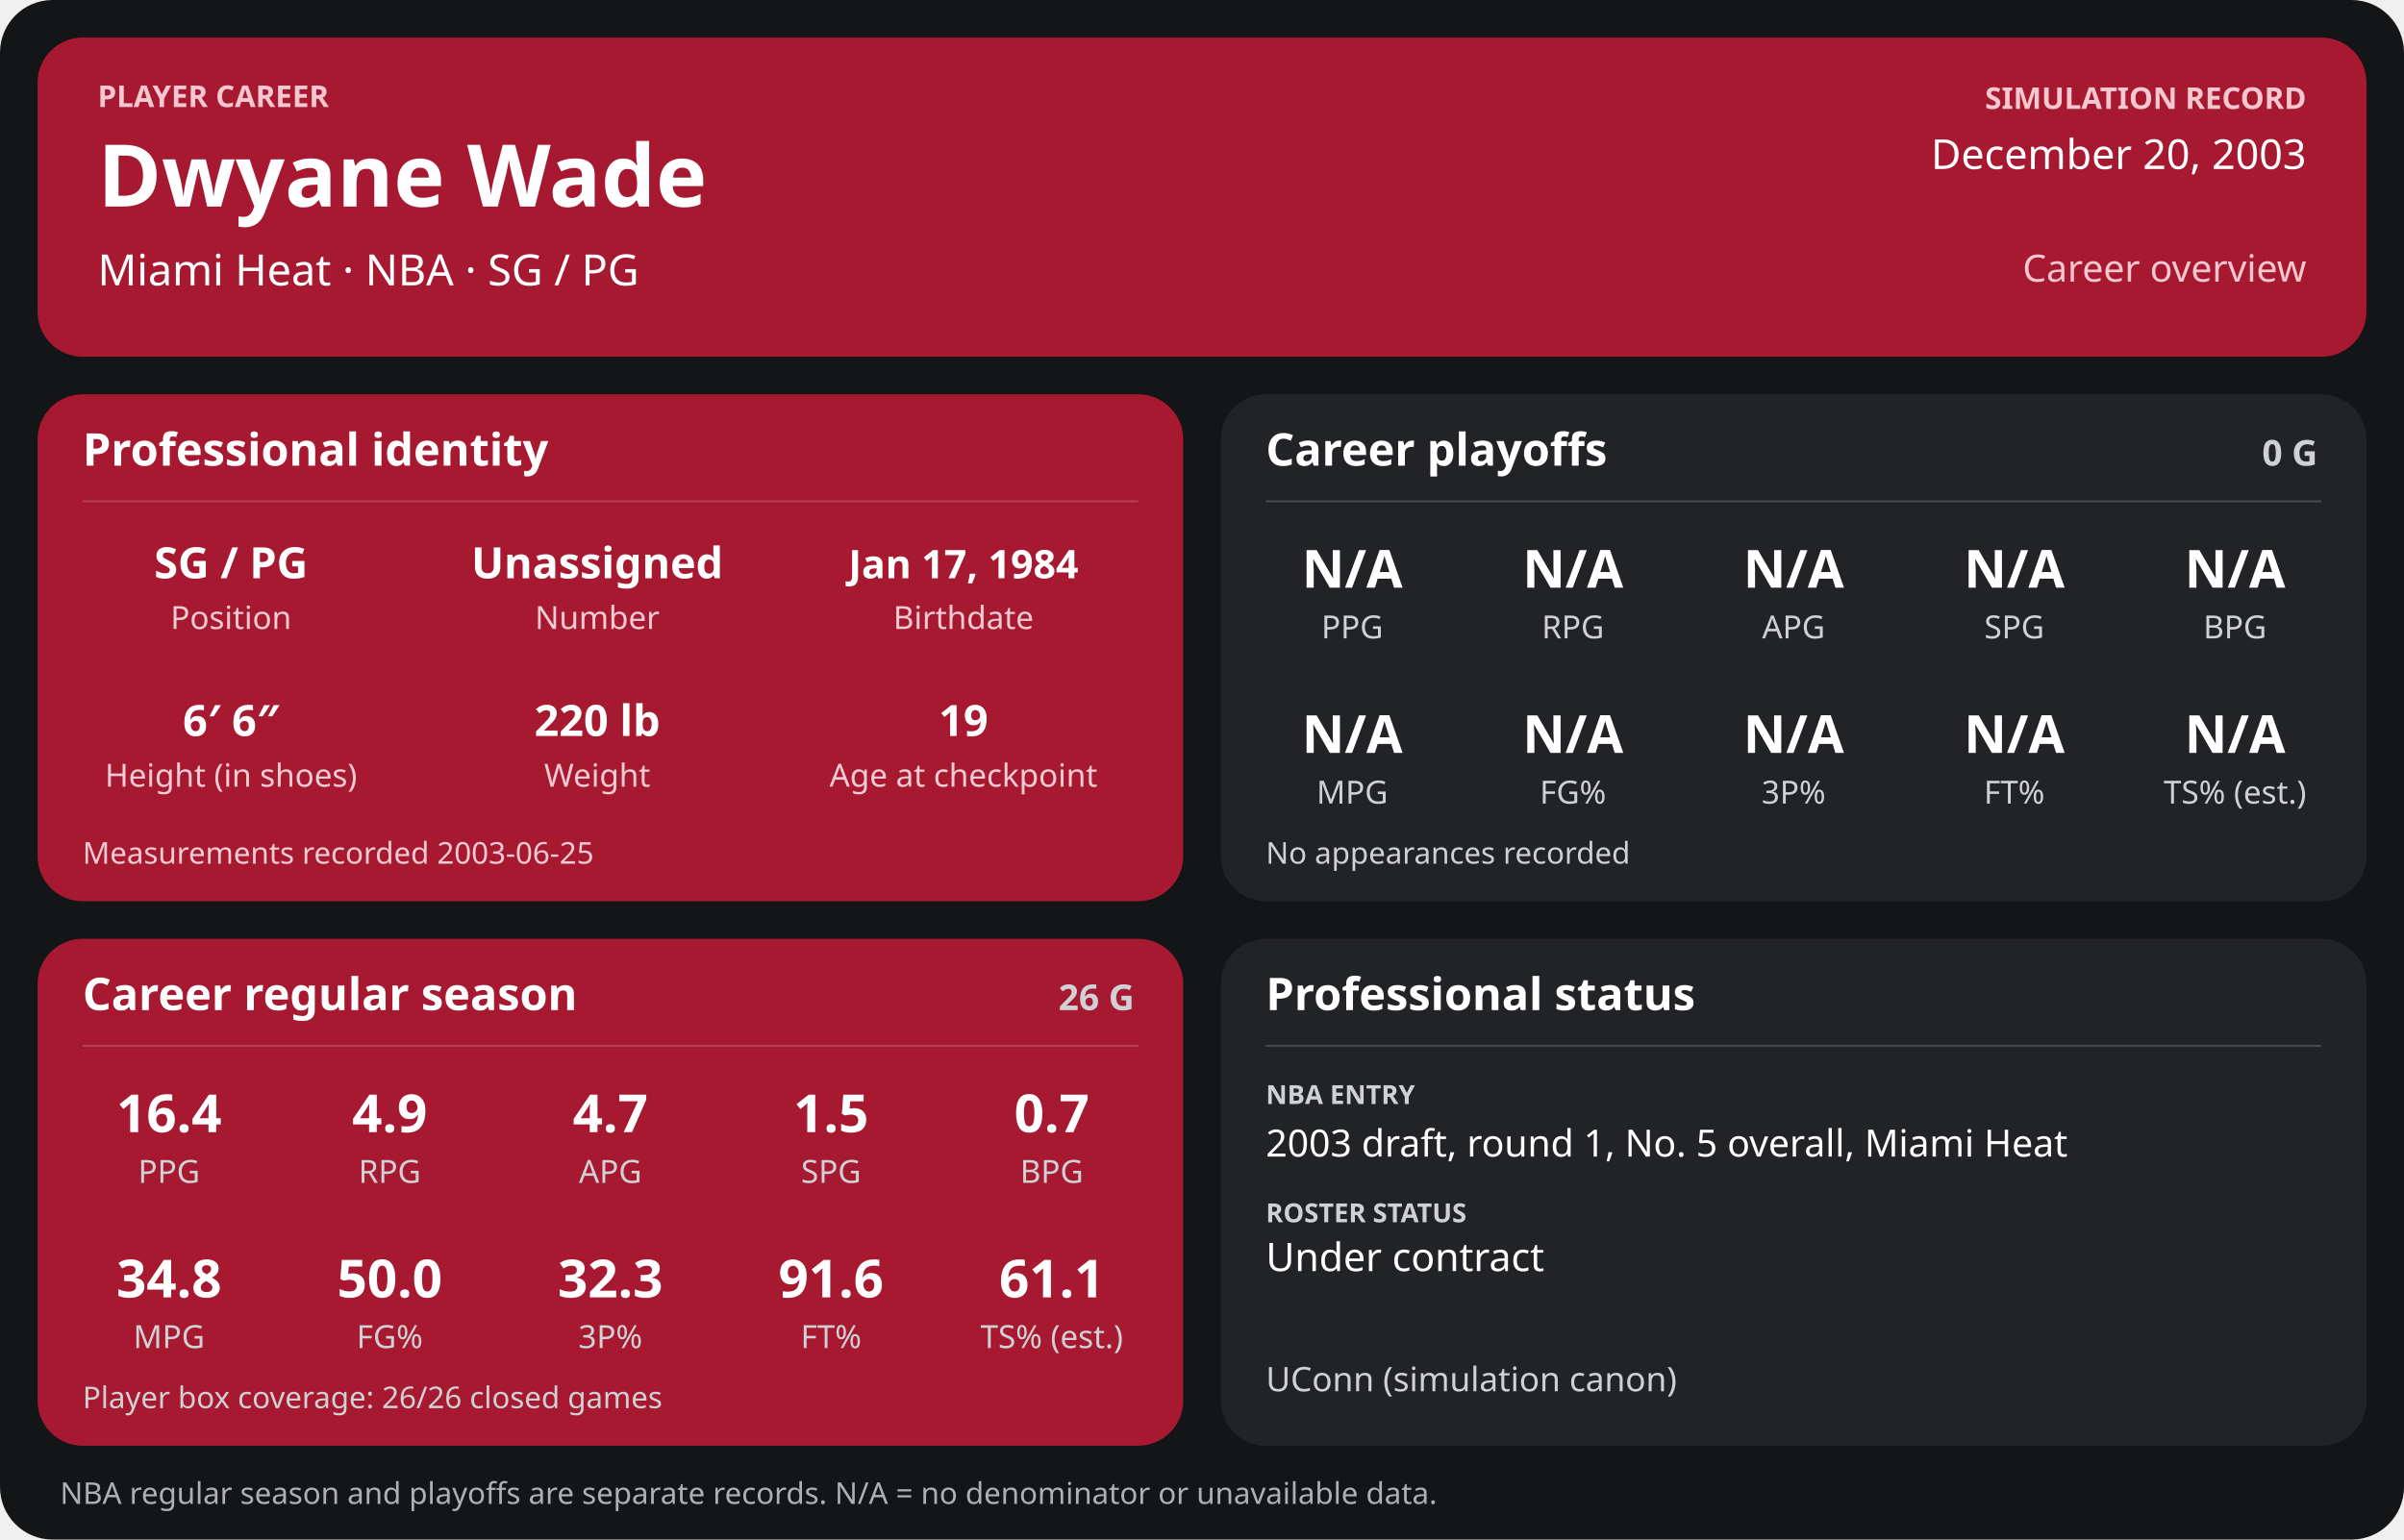
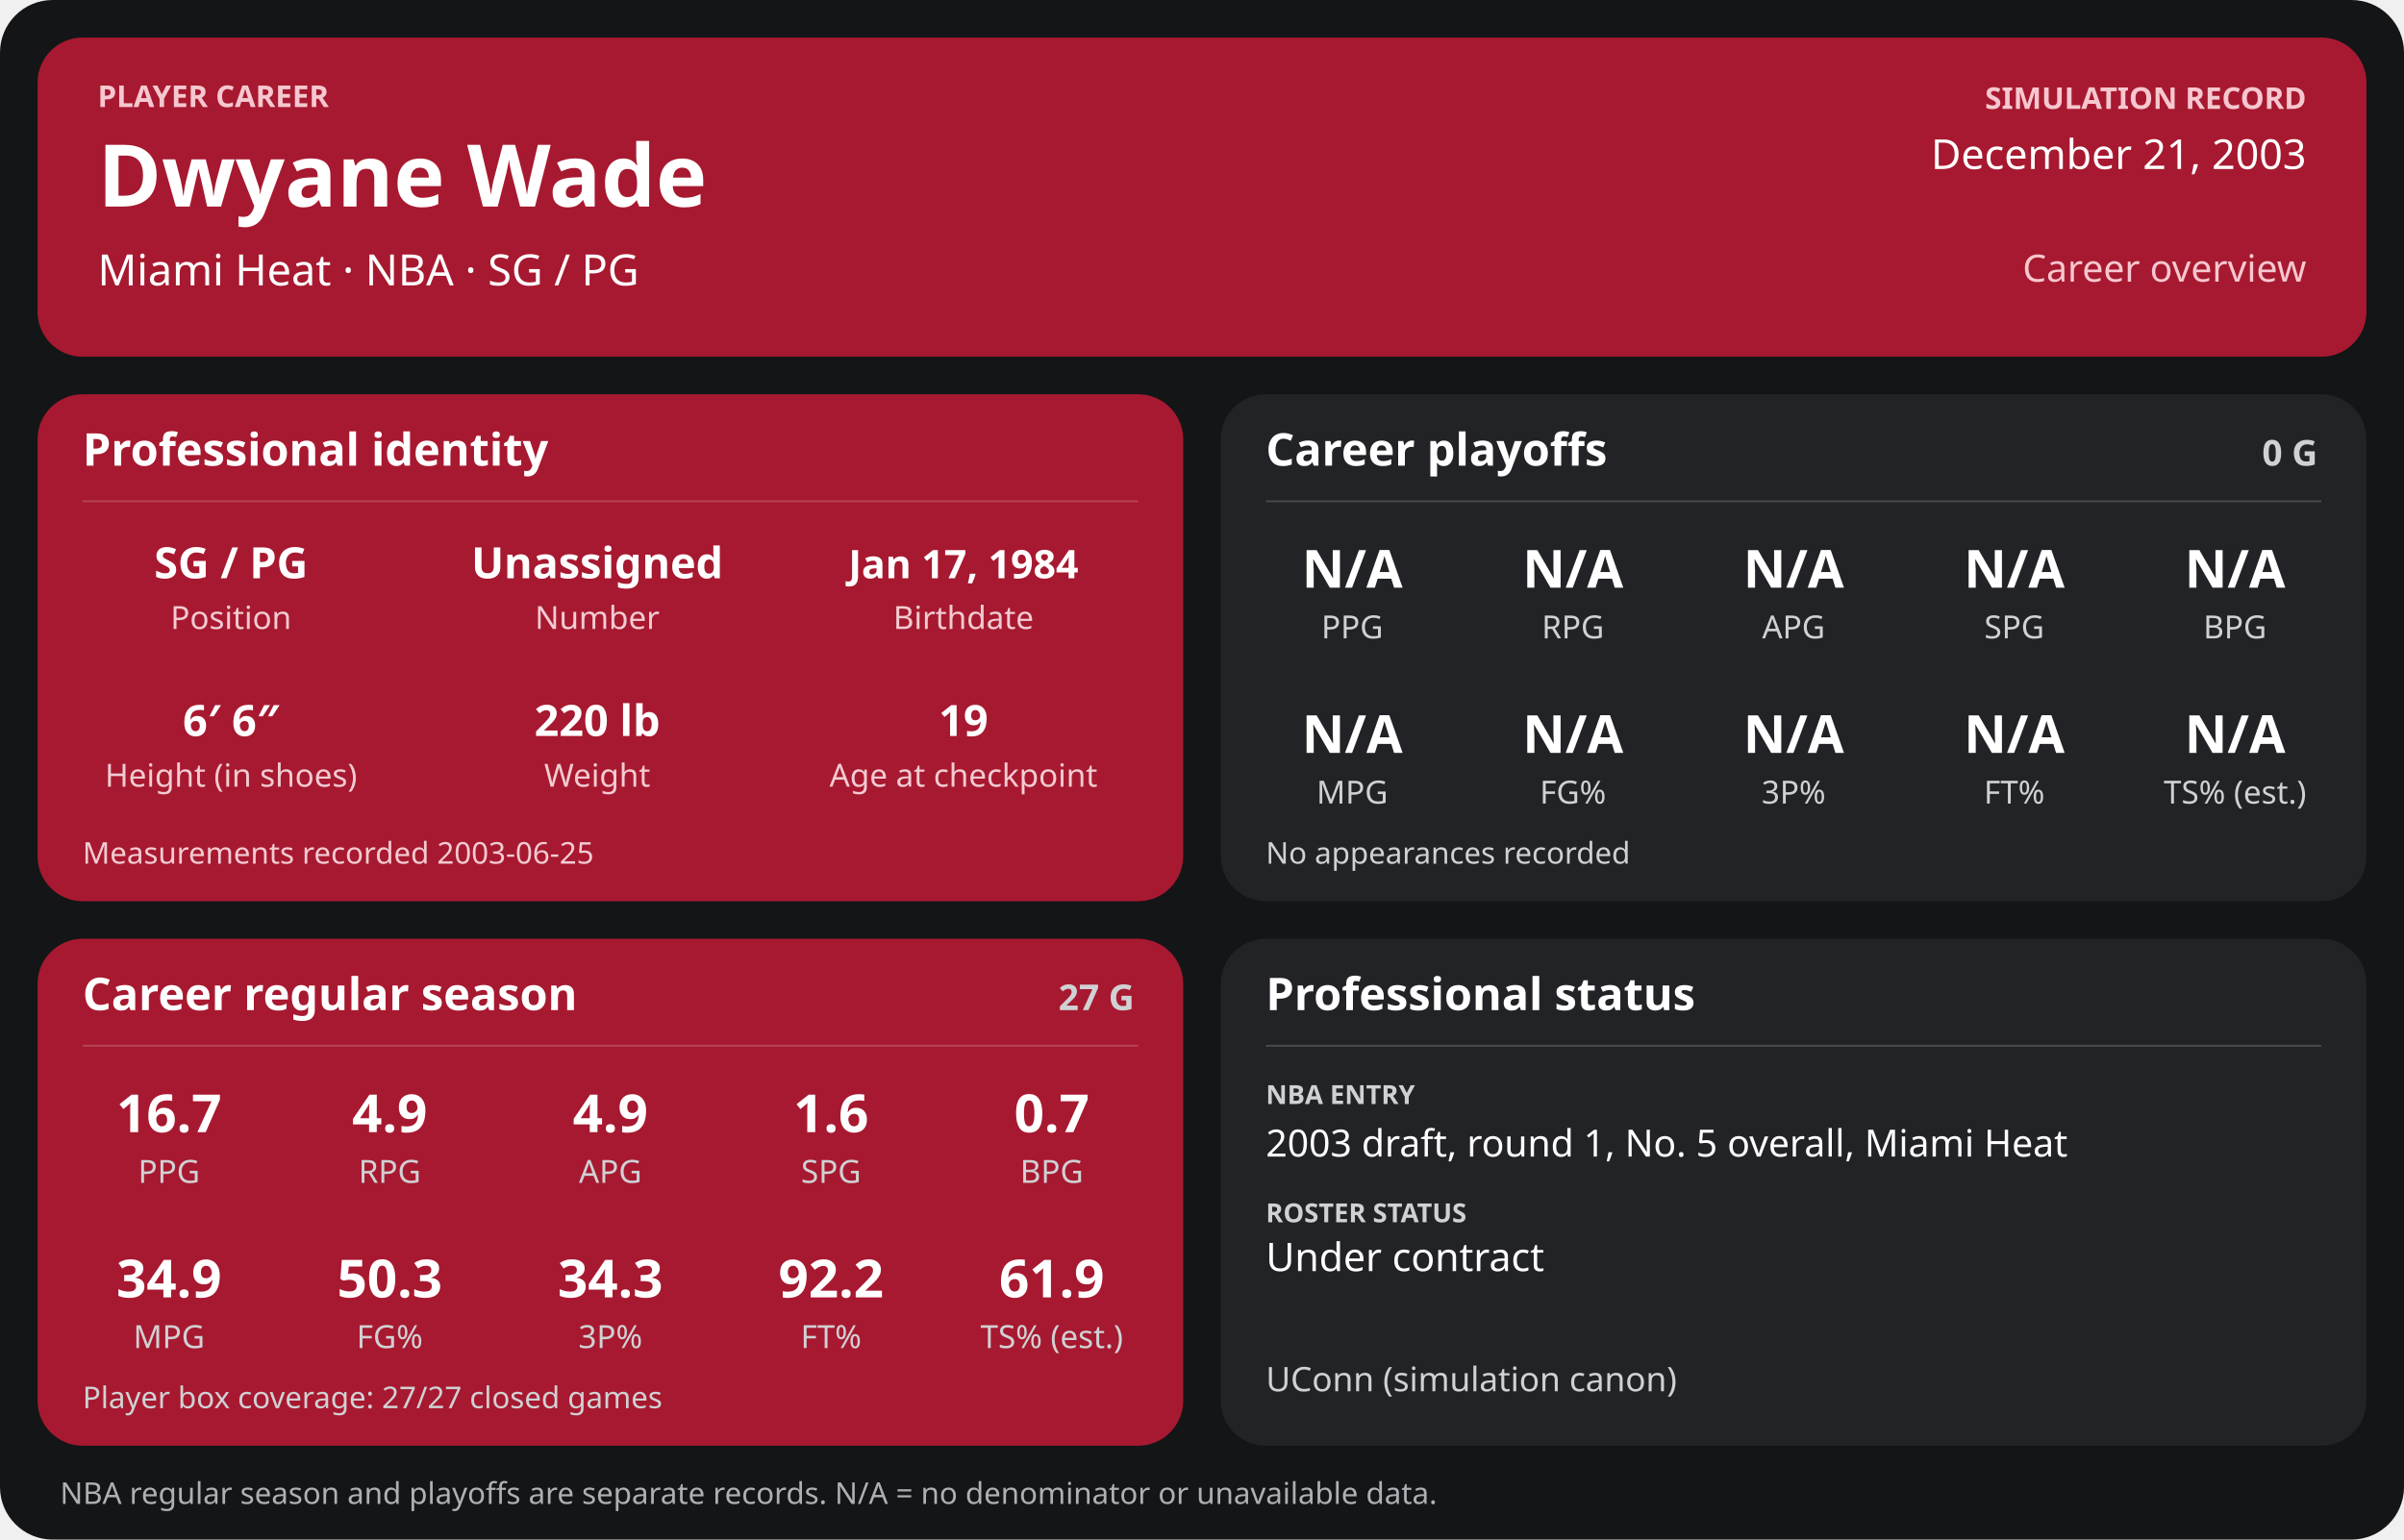
<svg xmlns="http://www.w3.org/2000/svg" width="1280" height="820" viewBox="0 0 1280 820" role="img" aria-labelledby="title desc">
  <rect width="1280" height="820" rx="28" fill="#141517" />
  <g>
    <rect x="20" y="20" width="1240" height="170" rx="24" fill="#a71930" />
    <text x="52" y="57" font-family="sans-serif" fill="#f6c7cf" font-size="16" font-weight="700" text-anchor="start">PLAYER CAREER</text>
    <text x="52" y="110" font-family="sans-serif" fill="#ffffff" font-size="46" font-weight="700" text-anchor="start">Dwyane Wade</text>
    <text x="52" y="152" font-family="sans-serif" fill="#ffffff" font-size="23" font-weight="400" text-anchor="start">Miami Heat  ·  NBA  ·  SG / PG</text>
    <text x="1228" y="58" font-family="sans-serif" fill="#f6c7cf" font-size="16" font-weight="700" text-anchor="end">SIMULATION RECORD</text>
-     <text x="1228" y="90" font-family="sans-serif" fill="#ffffff" font-size="22" font-weight="500" text-anchor="end">December 20, 2003</text>
+     <text x="1228" y="90" font-family="sans-serif" fill="#ffffff" font-size="22" font-weight="500" text-anchor="end">December 21, 2003</text>
    <text x="1228" y="150" font-family="sans-serif" fill="#f6c7cf" font-size="20" font-weight="500" text-anchor="end">Career overview</text>
    <rect x="20" y="210" width="610" height="270" rx="24" fill="#a71930" />
    <text x="44" y="248" font-family="sans-serif" fill="#ffffff" font-size="24" font-weight="700" text-anchor="start">Professional identity</text>
    <line x1="44" y1="267" x2="606" y2="267" stroke="#ffffff" stroke-opacity="0.18" />
    <text x="123" y="308" font-family="sans-serif" fill="#ffffff" font-size="23" font-weight="600" text-anchor="middle">SG / PG</text>
    <text x="123" y="335" font-family="sans-serif" fill="#f3cbd2" font-size="17" font-weight="400" text-anchor="middle">Position</text>
    <text x="318" y="308" font-family="sans-serif" fill="#ffffff" font-size="23" font-weight="600" text-anchor="middle">Unassigned</text>
    <text x="318" y="335" font-family="sans-serif" fill="#f3cbd2" font-size="17" font-weight="400" text-anchor="middle">Number</text>
    <text x="513" y="308" font-family="sans-serif" fill="#ffffff" font-size="21" font-weight="600" text-anchor="middle">Jan 17, 1984</text>
    <text x="513" y="335" font-family="sans-serif" fill="#f3cbd2" font-size="17" font-weight="400" text-anchor="middle">Birthdate</text>
    <text x="123" y="392" font-family="sans-serif" fill="#ffffff" font-size="23" font-weight="600" text-anchor="middle">6′ 6″</text>
    <text x="123" y="419" font-family="sans-serif" fill="#f3cbd2" font-size="17" font-weight="400" text-anchor="middle">Height (in shoes)</text>
    <text x="318" y="392" font-family="sans-serif" fill="#ffffff" font-size="23" font-weight="600" text-anchor="middle">220 lb</text>
    <text x="318" y="419" font-family="sans-serif" fill="#f3cbd2" font-size="17" font-weight="400" text-anchor="middle">Weight</text>
    <text x="513" y="392" font-family="sans-serif" fill="#ffffff" font-size="23" font-weight="600" text-anchor="middle">19</text>
    <text x="513" y="419" font-family="sans-serif" fill="#f3cbd2" font-size="17" font-weight="400" text-anchor="middle">Age at checkpoint</text>
    <text x="44" y="460" font-family="sans-serif" fill="#f3cbd2" font-size="16" font-weight="400" text-anchor="start">Measurements recorded 2003-06-25</text>
    <rect x="650" y="210" width="610" height="270" rx="24" fill="#222326" />
    <text x="674" y="248" font-family="sans-serif" fill="#ffffff" font-size="24" font-weight="700" text-anchor="start">Career playoffs</text>
    <text x="1234" y="248" font-family="sans-serif" fill="#d0d1d4" font-size="19" font-weight="700" text-anchor="end">0 G</text>
    <line x1="674" y1="267" x2="1236" y2="267" stroke="#ffffff" stroke-opacity="0.18" />
    <text x="720.0" y="313" font-family="sans-serif" fill="#ffffff" font-size="28" font-weight="600" text-anchor="middle">N/A</text>
    <text x="720.0" y="340" font-family="sans-serif" fill="#d0d1d4" font-size="17" font-weight="400" text-anchor="middle">PPG</text>
    <text x="837.5" y="313" font-family="sans-serif" fill="#ffffff" font-size="28" font-weight="600" text-anchor="middle">N/A</text>
    <text x="837.5" y="340" font-family="sans-serif" fill="#d0d1d4" font-size="17" font-weight="400" text-anchor="middle">RPG</text>
    <text x="955.0" y="313" font-family="sans-serif" fill="#ffffff" font-size="28" font-weight="600" text-anchor="middle">N/A</text>
    <text x="955.0" y="340" font-family="sans-serif" fill="#d0d1d4" font-size="17" font-weight="400" text-anchor="middle">APG</text>
    <text x="1072.5" y="313" font-family="sans-serif" fill="#ffffff" font-size="28" font-weight="600" text-anchor="middle">N/A</text>
    <text x="1072.5" y="340" font-family="sans-serif" fill="#d0d1d4" font-size="17" font-weight="400" text-anchor="middle">SPG</text>
    <text x="1190.0" y="313" font-family="sans-serif" fill="#ffffff" font-size="28" font-weight="600" text-anchor="middle">N/A</text>
    <text x="1190.0" y="340" font-family="sans-serif" fill="#d0d1d4" font-size="17" font-weight="400" text-anchor="middle">BPG</text>
    <text x="720.0" y="401" font-family="sans-serif" fill="#ffffff" font-size="28" font-weight="600" text-anchor="middle">N/A</text>
    <text x="720.0" y="428" font-family="sans-serif" fill="#d0d1d4" font-size="17" font-weight="400" text-anchor="middle">MPG</text>
    <text x="837.5" y="401" font-family="sans-serif" fill="#ffffff" font-size="28" font-weight="600" text-anchor="middle">N/A</text>
    <text x="837.5" y="428" font-family="sans-serif" fill="#d0d1d4" font-size="17" font-weight="400" text-anchor="middle">FG%</text>
    <text x="955.0" y="401" font-family="sans-serif" fill="#ffffff" font-size="28" font-weight="600" text-anchor="middle">N/A</text>
    <text x="955.0" y="428" font-family="sans-serif" fill="#d0d1d4" font-size="17" font-weight="400" text-anchor="middle">3P%</text>
    <text x="1072.5" y="401" font-family="sans-serif" fill="#ffffff" font-size="28" font-weight="600" text-anchor="middle">N/A</text>
    <text x="1072.5" y="428" font-family="sans-serif" fill="#d0d1d4" font-size="17" font-weight="400" text-anchor="middle">FT%</text>
    <text x="1190.0" y="401" font-family="sans-serif" fill="#ffffff" font-size="28" font-weight="600" text-anchor="middle">N/A</text>
    <text x="1190.0" y="428" font-family="sans-serif" fill="#d0d1d4" font-size="17" font-weight="400" text-anchor="middle">TS% (est.)</text>
    <text x="674" y="460" font-family="sans-serif" fill="#d0d1d4" font-size="16" font-weight="400" text-anchor="start">No appearances recorded</text>
    <rect x="20" y="500" width="610" height="270" rx="24" fill="#a71930" />
    <text x="44" y="538" font-family="sans-serif" fill="#ffffff" font-size="24" font-weight="700" text-anchor="start">Career regular season</text>
-     <text x="604" y="538" font-family="sans-serif" fill="#d0d1d4" font-size="19" font-weight="700" text-anchor="end">26 G</text>
+     <text x="604" y="538" font-family="sans-serif" fill="#d0d1d4" font-size="19" font-weight="700" text-anchor="end">27 G</text>
    <line x1="44" y1="557" x2="606" y2="557" stroke="#ffffff" stroke-opacity="0.18" />
-     <text x="90.0" y="603" font-family="sans-serif" fill="#ffffff" font-size="28" font-weight="600" text-anchor="middle">16.4</text>
+     <text x="90.0" y="603" font-family="sans-serif" fill="#ffffff" font-size="28" font-weight="600" text-anchor="middle">16.7</text>
    <text x="90.0" y="630" font-family="sans-serif" fill="#d0d1d4" font-size="17" font-weight="400" text-anchor="middle">PPG</text>
    <text x="207.5" y="603" font-family="sans-serif" fill="#ffffff" font-size="28" font-weight="600" text-anchor="middle">4.9</text>
    <text x="207.5" y="630" font-family="sans-serif" fill="#d0d1d4" font-size="17" font-weight="400" text-anchor="middle">RPG</text>
-     <text x="325.0" y="603" font-family="sans-serif" fill="#ffffff" font-size="28" font-weight="600" text-anchor="middle">4.7</text>
+     <text x="325.0" y="603" font-family="sans-serif" fill="#ffffff" font-size="28" font-weight="600" text-anchor="middle">4.9</text>
    <text x="325.0" y="630" font-family="sans-serif" fill="#d0d1d4" font-size="17" font-weight="400" text-anchor="middle">APG</text>
-     <text x="442.5" y="603" font-family="sans-serif" fill="#ffffff" font-size="28" font-weight="600" text-anchor="middle">1.5</text>
+     <text x="442.5" y="603" font-family="sans-serif" fill="#ffffff" font-size="28" font-weight="600" text-anchor="middle">1.6</text>
    <text x="442.5" y="630" font-family="sans-serif" fill="#d0d1d4" font-size="17" font-weight="400" text-anchor="middle">SPG</text>
    <text x="560.0" y="603" font-family="sans-serif" fill="#ffffff" font-size="28" font-weight="600" text-anchor="middle">0.7</text>
    <text x="560.0" y="630" font-family="sans-serif" fill="#d0d1d4" font-size="17" font-weight="400" text-anchor="middle">BPG</text>
-     <text x="90.0" y="691" font-family="sans-serif" fill="#ffffff" font-size="28" font-weight="600" text-anchor="middle">34.8</text>
+     <text x="90.0" y="691" font-family="sans-serif" fill="#ffffff" font-size="28" font-weight="600" text-anchor="middle">34.9</text>
    <text x="90.0" y="718" font-family="sans-serif" fill="#d0d1d4" font-size="17" font-weight="400" text-anchor="middle">MPG</text>
-     <text x="207.5" y="691" font-family="sans-serif" fill="#ffffff" font-size="28" font-weight="600" text-anchor="middle">50.0</text>
+     <text x="207.5" y="691" font-family="sans-serif" fill="#ffffff" font-size="28" font-weight="600" text-anchor="middle">50.3</text>
    <text x="207.5" y="718" font-family="sans-serif" fill="#d0d1d4" font-size="17" font-weight="400" text-anchor="middle">FG%</text>
-     <text x="325.0" y="691" font-family="sans-serif" fill="#ffffff" font-size="28" font-weight="600" text-anchor="middle">32.3</text>
+     <text x="325.0" y="691" font-family="sans-serif" fill="#ffffff" font-size="28" font-weight="600" text-anchor="middle">34.3</text>
    <text x="325.0" y="718" font-family="sans-serif" fill="#d0d1d4" font-size="17" font-weight="400" text-anchor="middle">3P%</text>
-     <text x="442.5" y="691" font-family="sans-serif" fill="#ffffff" font-size="28" font-weight="600" text-anchor="middle">91.6</text>
+     <text x="442.5" y="691" font-family="sans-serif" fill="#ffffff" font-size="28" font-weight="600" text-anchor="middle">92.2</text>
    <text x="442.5" y="718" font-family="sans-serif" fill="#d0d1d4" font-size="17" font-weight="400" text-anchor="middle">FT%</text>
-     <text x="560.0" y="691" font-family="sans-serif" fill="#ffffff" font-size="28" font-weight="600" text-anchor="middle">61.1</text>
+     <text x="560.0" y="691" font-family="sans-serif" fill="#ffffff" font-size="28" font-weight="600" text-anchor="middle">61.9</text>
    <text x="560.0" y="718" font-family="sans-serif" fill="#d0d1d4" font-size="17" font-weight="400" text-anchor="middle">TS% (est.)</text>
-     <text x="44" y="750" font-family="sans-serif" fill="#d0d1d4" font-size="16" font-weight="400" text-anchor="start">Player box coverage: 26/26 closed games</text>
+     <text x="44" y="750" font-family="sans-serif" fill="#d0d1d4" font-size="16" font-weight="400" text-anchor="start">Player box coverage: 27/27 closed games</text>
    <rect x="650" y="500" width="610" height="270" rx="24" fill="#222326" />
    <text x="674" y="538" font-family="sans-serif" fill="#ffffff" font-size="24" font-weight="700" text-anchor="start">Professional status</text>
    <line x1="674" y1="557" x2="1236" y2="557" stroke="#ffffff" stroke-opacity="0.18" />
    <text x="674" y="588" font-family="sans-serif" fill="#d0d1d4" font-size="14" font-weight="700" text-anchor="start">NBA ENTRY</text>
    <text x="674" y="616" font-family="sans-serif" fill="#ffffff" font-size="20" font-weight="500" text-anchor="start">2003 draft, round 1, No. 5 overall, Miami Heat</text>
    <text x="674" y="651" font-family="sans-serif" fill="#d0d1d4" font-size="14" font-weight="700" text-anchor="start">ROSTER STATUS</text>
    <text x="674" y="677" font-family="sans-serif" fill="#ffffff" font-size="21" font-weight="500" text-anchor="start">Under contract</text>
    <text x="674" y="741" font-family="sans-serif" fill="#d0d1d4" font-size="18" font-weight="400" text-anchor="start">UConn (simulation canon)</text>
    <text x="32" y="801" font-family="sans-serif" fill="#aeb0b5" font-size="16" font-weight="400" text-anchor="start">NBA regular season and playoffs are separate records. N/A = no denominator or unavailable data.</text>
  </g>
</svg>
